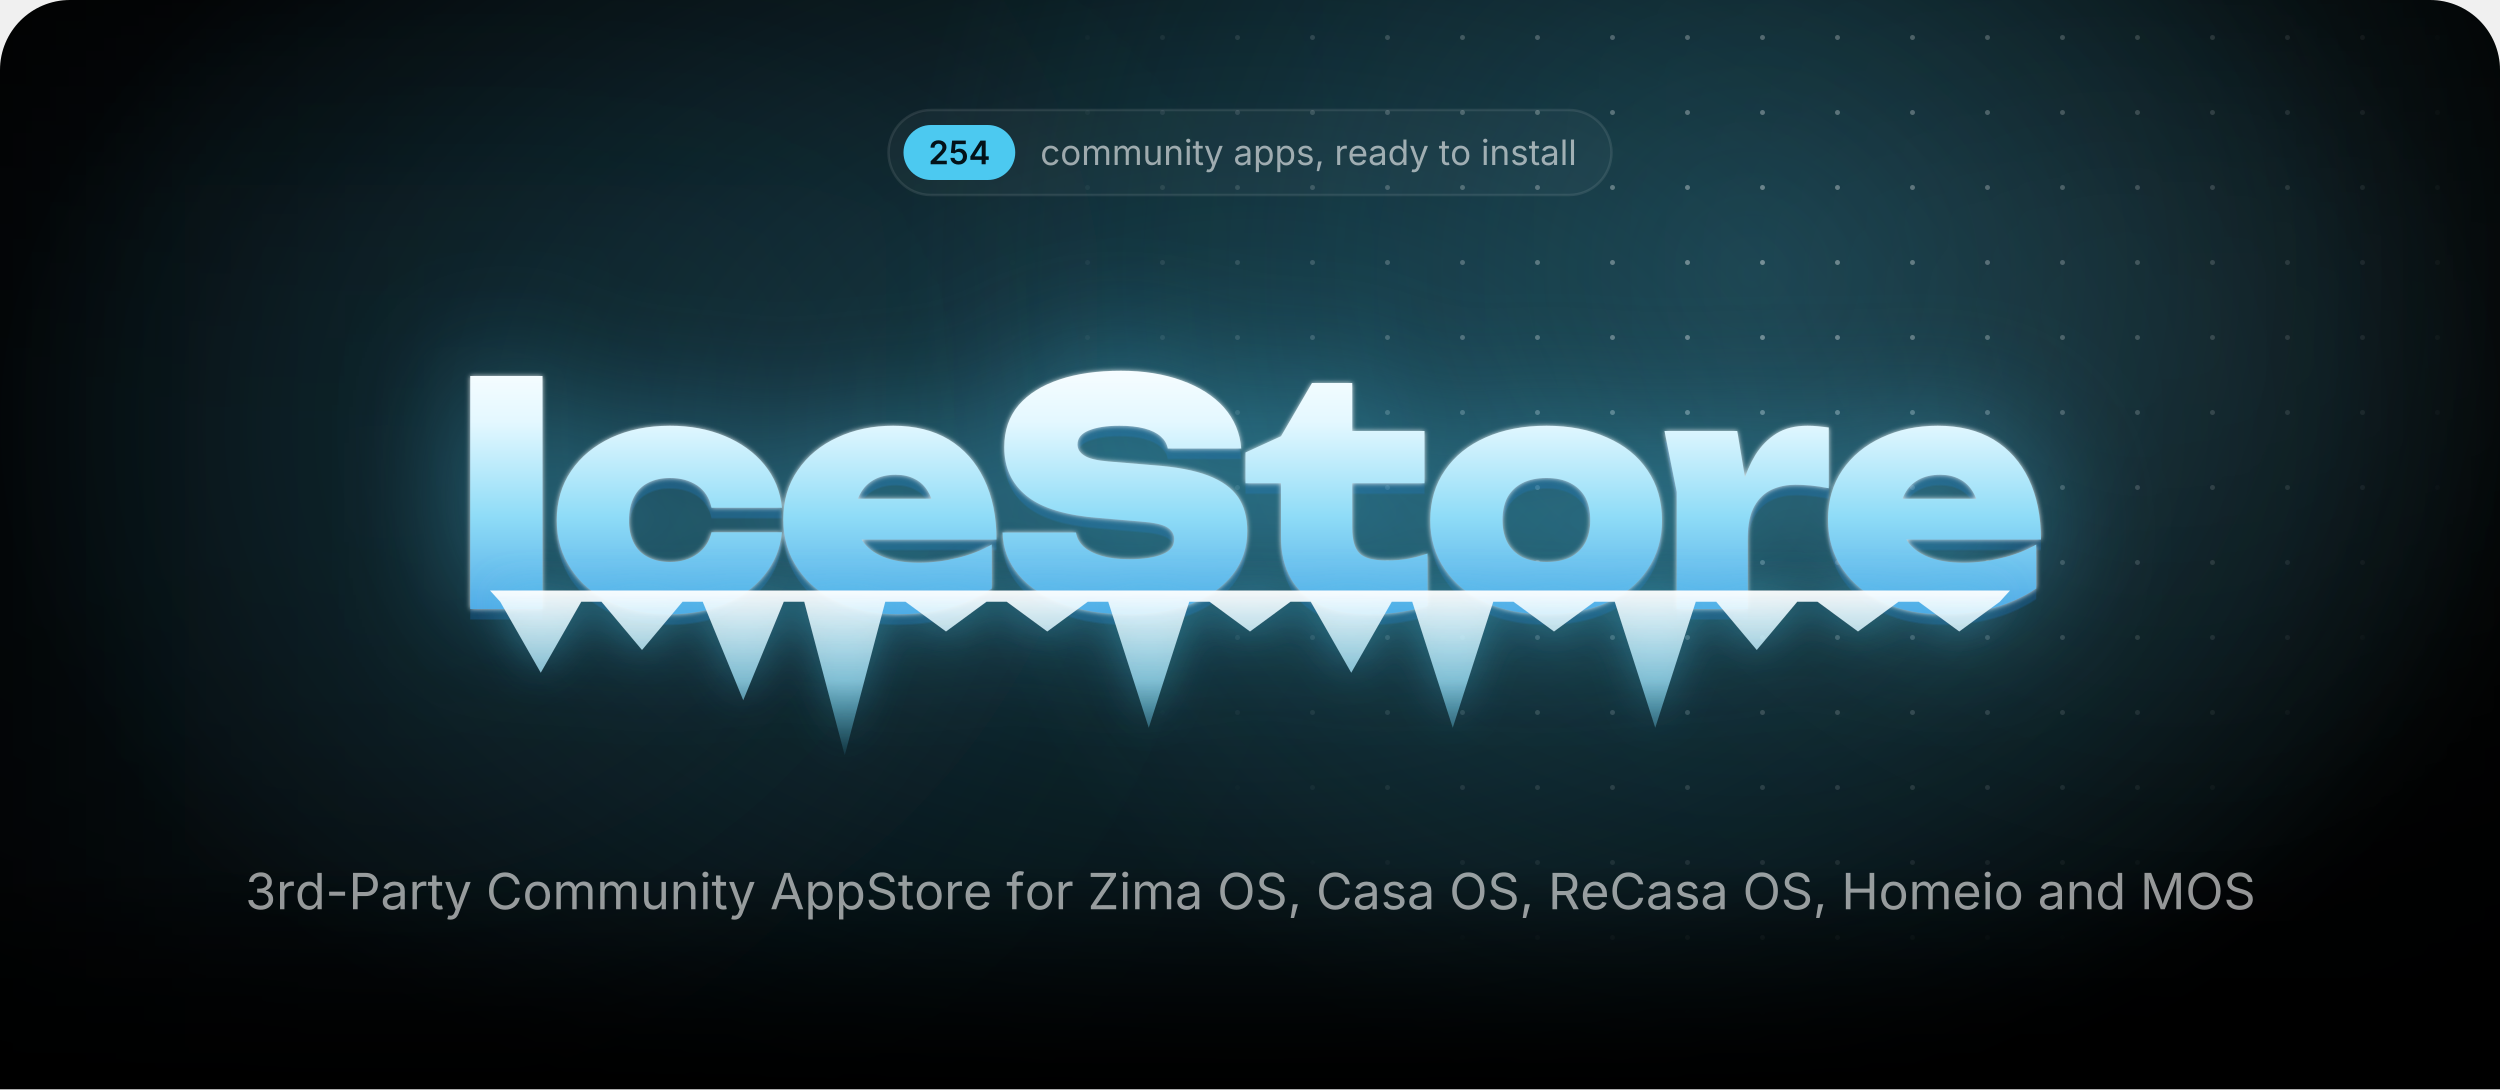
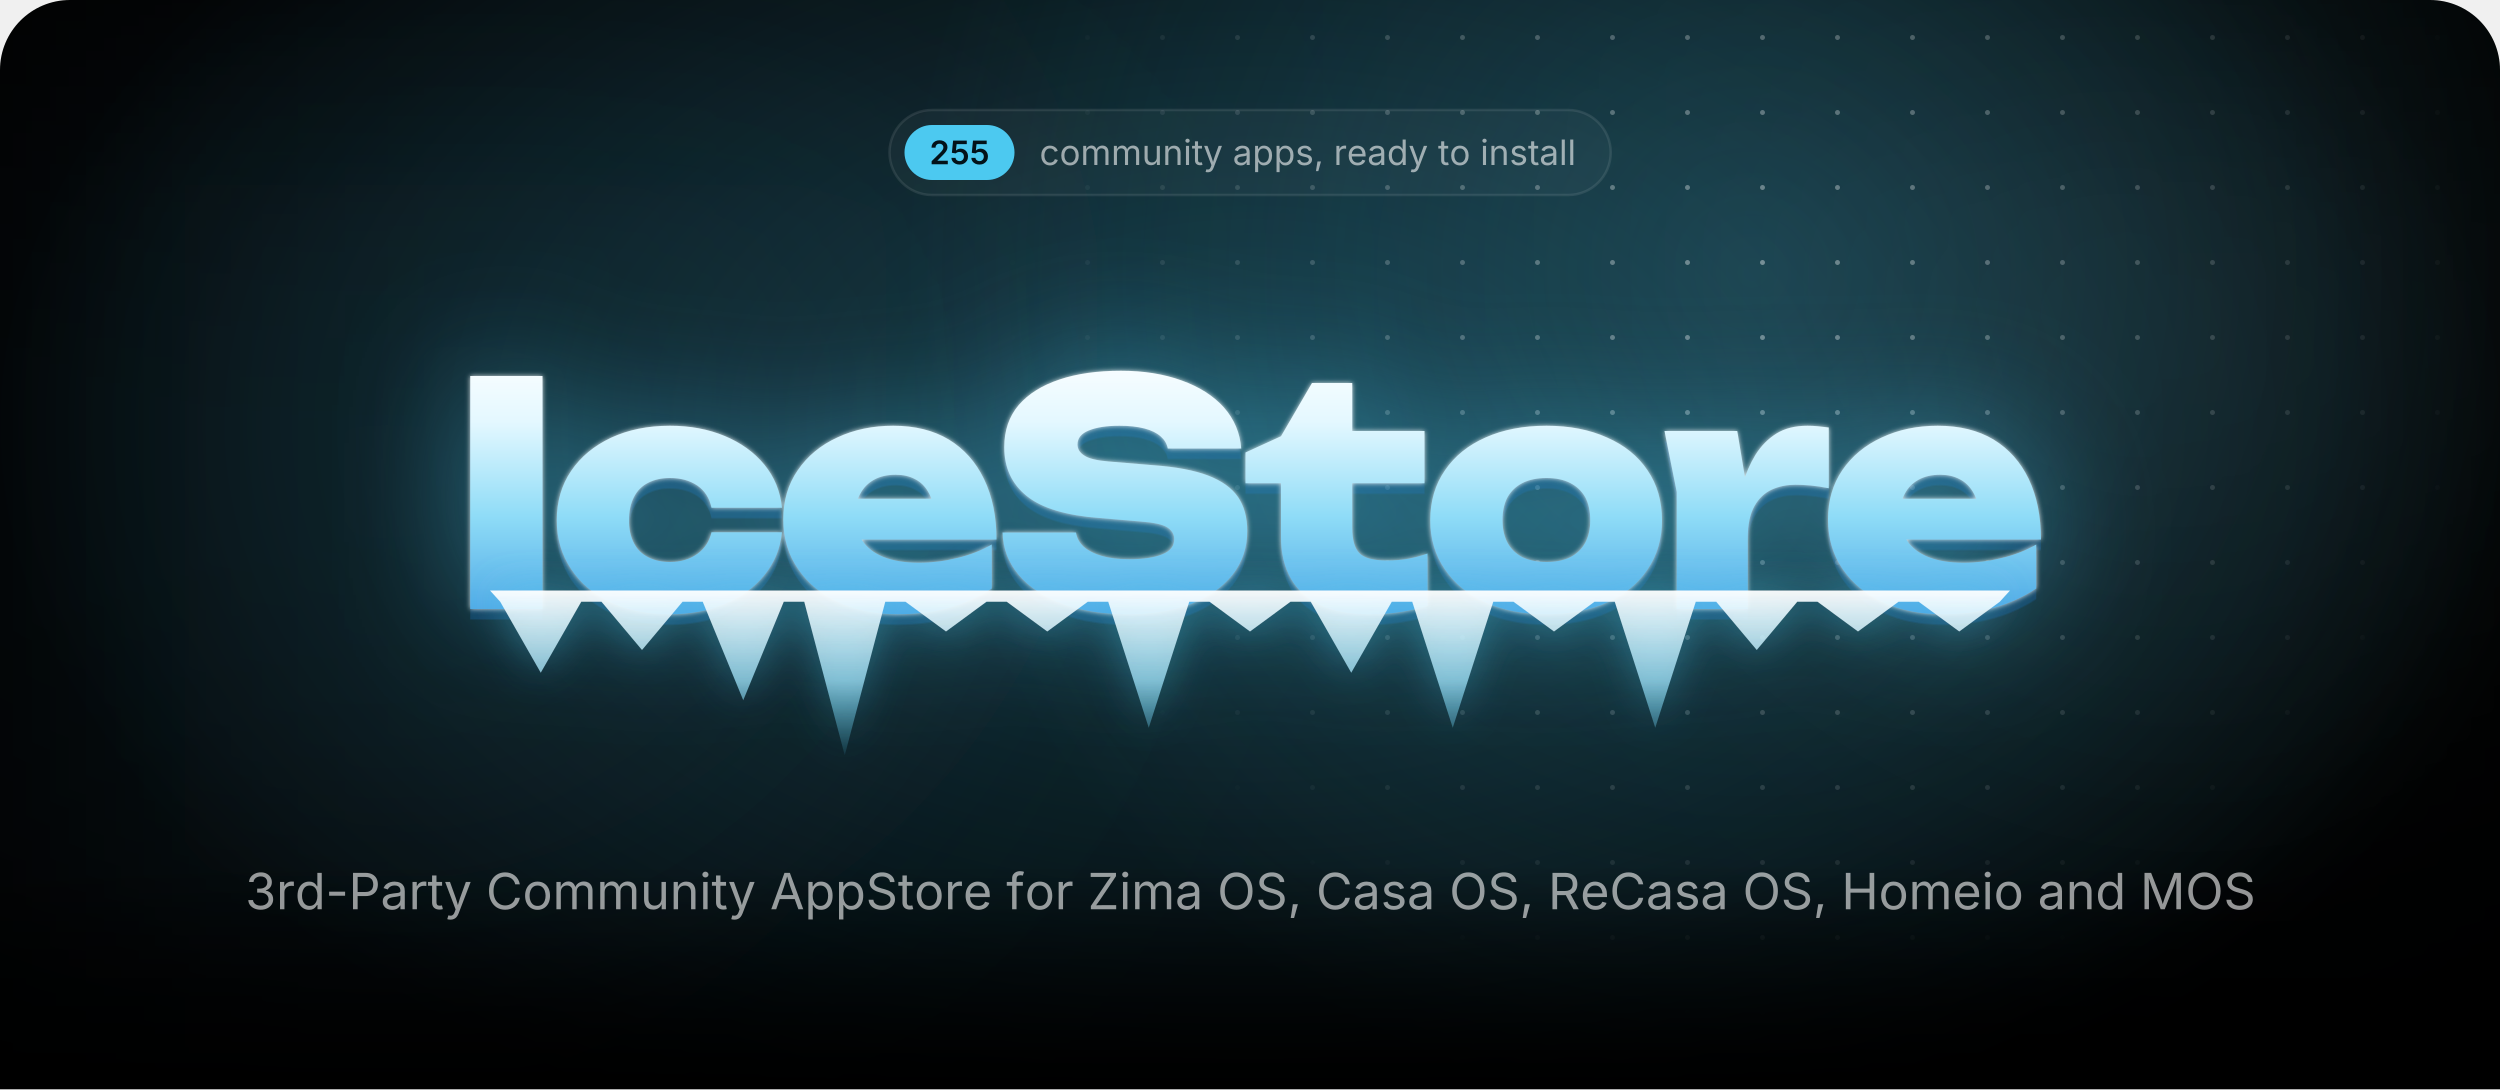
<svg xmlns="http://www.w3.org/2000/svg" width="1000" height="435.7" viewBox="0 0 1000 435.7">
  <style>.blob{transform-box:fill-box;transform-origin:center;animation:drift 22s ease-in-out infinite alternate}.blob+.blob{animation-duration:28s;animation-direction:alternate-reverse}@keyframes drift{to{transform:translate(180px,60px) scale(1.2)}}.spot{animation:spot 18s ease-in-out infinite alternate}@keyframes spot{to{transform:translate(-420px,40px)}}.gl{animation:gl 6s ease-in-out infinite}@keyframes gl{0%,35%{transform:translateX(0)}70%,100%{transform:translateX(1741px)}}.sp{transform-box:fill-box;transform-origin:center;opacity:0;animation:tw 3.2s ease-in-out infinite}@keyframes tw{0%,100%{opacity:0;transform:scale(.3) rotate(0)}50%{opacity:1;transform:scale(1) rotate(45deg)}}@media(prefers-reduced-motion:reduce){*{animation:none!important}}</style>
  <defs>
    <path id="semi.1343" d="M134 0V192L651 701Q724 776 774 834Q823 892 848 946Q874 1001 874 1065Q874 1135 842 1186Q809 1237 754 1264Q698 1292 627 1292Q552 1292 496 1262Q441 1232 411 1176Q381 1121 381 1044H126Q126 1185 190 1290Q255 1395 368 1452Q482 1510 630 1510Q779 1510 892 1454Q1005 1398 1068 1300Q1131 1203 1131 1078Q1131 995 1100 916Q1069 837 989 738Q909 638 763 498L504 234V223H1153V0Z" />
    <path id="semi.1347" d="M618 -20Q472 -20 358 34Q243 89 176 185Q109 281 105 404H365Q368 343 403 296Q438 250 494 224Q550 197 618 197Q698 197 760 234Q821 270 856 334Q892 399 892 483Q892 568 856 634Q819 700 756 738Q692 775 610 775Q542 775 478 750Q413 724 375 683L133 722L211 1490H1073V1266H432L390 870H398Q440 919 516 950Q591 982 681 982Q782 982 868 946Q954 909 1018 842Q1081 776 1116 686Q1151 596 1151 489Q1151 341 1083 226Q1015 112 895 46Q775 -20 618 -20Z" />
-     <path id="semi.1346" d="M107 277V490L740 1490H916V1186H809L380 509V497H1264V277ZM816 0V341L821 438V1490H1072V0Z" />
    <path id="regular.586" d="M613 -24Q461 -24 346 48Q232 120 168 250Q104 380 104 552Q104 727 168 858Q232 988 346 1060Q461 1132 613 1132Q694 1132 766 1111Q838 1090 898 1050Q957 1011 1000 954Q1043 896 1066 823L893 774Q881 817 856 853Q831 889 796 916Q760 942 714 956Q668 971 613 971Q501 971 429 912Q357 854 322 759Q287 664 287 552Q287 442 322 348Q357 253 429 195Q501 137 613 137Q669 137 716 152Q763 167 800 194Q836 222 861 260Q886 298 898 343L1070 294Q1048 219 1004 160Q961 102 901 60Q841 19 768 -2Q695 -24 613 -24Z" />
    <path id="regular.790" d="M613 -24Q461 -24 346 48Q232 120 168 250Q104 380 104 552Q104 727 168 858Q232 988 346 1060Q461 1132 613 1132Q766 1132 881 1060Q996 988 1060 858Q1124 727 1124 552Q1124 380 1060 250Q996 120 881 48Q766 -24 613 -24ZM613 137Q726 137 799 195Q872 253 907 348Q942 442 942 552Q942 663 907 758Q872 854 799 912Q726 971 613 971Q501 971 429 912Q357 854 322 759Q287 664 287 552Q287 442 322 348Q357 253 429 195Q501 137 613 137Z" />
    <path id="regular.766" d="M158 0V1118H333L334 868H320Q343 959 392 1018Q442 1078 508 1108Q575 1138 647 1138Q769 1138 844 1063Q920 988 942 866H918Q938 950 991 1011Q1044 1072 1120 1105Q1195 1138 1284 1138Q1381 1138 1461 1096Q1541 1054 1588 969Q1636 884 1636 754V0H1456V749Q1456 870 1388 922Q1320 974 1230 974Q1155 974 1100 942Q1046 911 1016 856Q987 801 987 730V0H807V767Q807 860 745 917Q683 974 588 974Q523 974 466 944Q408 913 373 853Q338 793 338 704V0Z" />
    <path id="regular.915" d="M537 -14Q424 -14 338 32Q253 79 206 173Q158 267 158 408V1118H338V423Q338 294 406 221Q474 148 591 148Q671 148 734 183Q798 218 835 286Q872 353 872 448V1118H1053V0H879V271H903Q851 114 756 50Q660 -14 537 -14Z" />
    <path id="regular.773" d="M338 670V0H158V1118H331L332 847H307Q358 1002 452 1067Q547 1132 674 1132Q787 1132 872 1086Q957 1039 1004 946Q1052 852 1052 710V0H872V695Q872 824 804 897Q737 970 620 970Q540 970 476 935Q412 900 375 833Q338 766 338 670Z" />
    <path id="regular.689" d="M158 0V1118H338V0ZM249 1301Q198 1301 161 1336Q124 1371 124 1420Q124 1470 161 1504Q198 1539 249 1539Q301 1539 338 1504Q375 1470 375 1420Q375 1371 338 1336Q301 1301 249 1301Z" />
    <path id="regular.889" d="M598 1118V964H20V1118ZM188 1384H368V290Q368 215 398 180Q429 146 500 146Q517 146 544 150Q570 154 592 158L629 6Q601 -4 566 -9Q530 -14 495 -14Q350 -14 269 62Q188 139 188 276Z" />
    <path id="regular.998" d="M140 -405 186 -249 205 -254Q260 -268 305 -262Q350 -255 386 -217Q422 -179 449 -99L481 -6L54 1118H251L489 455Q527 351 553 249Q579 147 608 51H542Q571 147 598 250Q624 352 661 455L901 1118H1097L606 -167Q572 -256 524 -314Q477 -371 414 -398Q351 -426 272 -426Q224 -426 189 -419Q154 -412 140 -405Z" />
    <path id="regular.507" d="M471 -26Q365 -26 278 14Q192 54 141 131Q90 208 90 318Q90 414 128 474Q166 534 230 568Q293 603 370 620Q447 637 525 647Q625 660 688 667Q751 674 782 691Q812 708 812 749V755Q812 825 786 874Q760 922 708 948Q656 974 578 974Q498 974 441 949Q384 924 348 886Q313 849 295 810L122 867Q165 969 238 1026Q311 1084 399 1108Q487 1132 573 1132Q629 1132 700 1118Q772 1105 838 1065Q905 1025 948 946Q992 868 992 737V0H815V152H803Q784 113 742 72Q700 30 633 2Q566 -26 471 -26ZM502 133Q602 133 671 172Q740 211 776 274Q812 336 812 404V559Q801 546 764 536Q727 525 680 517Q632 509 588 504Q543 498 517 495Q452 487 396 468Q339 448 305 410Q271 373 271 309Q271 251 301 212Q331 173 383 153Q435 133 502 133Z" />
    <path id="regular.843" d="M158 -418V1118H332V939H352Q371 969 405 1014Q439 1060 503 1096Q567 1132 676 1132Q816 1132 922 1062Q1029 992 1090 862Q1150 733 1150 556Q1150 378 1090 248Q1030 118 924 47Q817 -24 677 -24Q571 -24 506 12Q441 49 406 96Q371 142 352 173H338V-418ZM650 137Q755 137 826 194Q896 250 932 346Q967 441 967 558Q967 674 932 768Q897 861 826 916Q756 971 650 971Q547 971 477 919Q407 867 372 774Q336 682 336 558Q336 434 372 339Q408 244 478 190Q549 137 650 137Z" />
    <path id="regular.871" d="M538 -24Q423 -24 334 10Q244 43 186 109Q128 175 108 271L279 312Q303 220 370 177Q436 134 536 134Q653 134 722 184Q792 234 792 303Q792 361 752 400Q711 438 628 457L442 501Q290 537 216 612Q142 688 142 806Q142 902 196 976Q250 1049 344 1090Q437 1132 556 1132Q671 1132 752 1098Q832 1063 882 1002Q933 942 958 863L795 821Q772 881 718 930Q665 979 557 979Q457 979 390 933Q324 887 324 817Q324 755 369 718Q414 680 512 657L681 617Q833 581 906 506Q979 430 979 315Q979 217 924 140Q868 64 768 20Q669 -24 538 -24Z" />
    <path id="regular.1501" d="M128 -359 216 208H422L266 -359Z" />
    <path id="regular.852" d="M158 0V1118H332V946H344Q375 1031 454 1082Q534 1134 634 1134Q654 1134 682 1133Q709 1132 725 1131V950Q717 952 685 956Q653 960 617 960Q537 960 474 926Q410 893 374 834Q338 776 338 700V0Z" />
    <path id="regular.614" d="M628 -24Q466 -24 348 48Q231 120 168 249Q104 378 104 550Q104 722 166 853Q228 984 342 1058Q455 1132 607 1132Q696 1132 782 1102Q869 1073 940 1008Q1010 942 1052 835Q1094 728 1094 573V498H226V650H997L913 594Q913 704 878 790Q844 875 776 924Q708 972 607 972Q506 972 434 922Q362 873 324 794Q286 714 286 623V522Q286 398 329 312Q372 225 450 180Q527 136 629 136Q695 136 749 155Q803 174 842 212Q881 251 902 308L1076 260Q1050 176 988 112Q926 48 834 12Q743 -24 628 -24Z" />
    <path id="regular.597" d="M577 -24Q438 -24 331 47Q224 118 164 248Q104 378 104 556Q104 733 164 862Q225 992 332 1062Q439 1132 578 1132Q687 1132 751 1096Q815 1060 850 1014Q884 969 902 939H916V1490H1096V0H922V173H902Q884 142 848 96Q813 49 748 12Q684 -24 577 -24ZM604 137Q706 137 776 190Q846 244 882 339Q918 434 918 558Q918 682 882 774Q847 867 777 919Q707 971 604 971Q498 971 428 916Q357 861 322 768Q287 674 287 558Q287 441 322 346Q358 250 429 194Q500 137 604 137Z" />
    <path id="regular.736" d="M338 1490V0H158V1490Z" />
    <path id="regular.1345" d="M635 -20Q489 -20 376 30Q263 80 196 169Q130 258 125 376H317Q323 305 366 254Q408 202 478 174Q547 147 632 147Q726 147 798 180Q871 212 913 271Q955 330 955 407Q955 488 914 550Q874 611 797 646Q720 681 609 681H488V846H609Q696 846 762 878Q829 909 866 966Q903 1023 903 1100Q903 1174 870 1229Q838 1284 778 1314Q718 1345 637 1345Q561 1345 494 1318Q428 1290 386 1239Q343 1188 340 1115H157Q161 1232 227 1321Q293 1410 402 1460Q510 1510 641 1510Q780 1510 880 1454Q981 1398 1035 1307Q1089 1216 1089 1110Q1089 984 1022 896Q956 808 842 774V762Q937 747 1004 698Q1072 649 1108 574Q1143 499 1143 405Q1143 283 1077 187Q1011 91 896 36Q781 -20 635 -20Z" />
    <path id="regular.1459" d="M798 719V553H144V719Z" />
    <path id="regular.375" d="M180 0V1490H690Q864 1490 976 1426Q1089 1363 1144 1256Q1198 1149 1198 1016Q1198 883 1144 775Q1089 667 977 603Q865 539 691 539H330V706H682Q800 706 872 746Q944 787 976 858Q1009 928 1009 1016Q1009 1104 976 1174Q944 1243 872 1283Q799 1323 680 1323H370V0Z" />
    <path id="regular.73" d="M783 -20Q592 -20 442 72Q293 165 208 336Q122 508 122 744Q122 981 208 1152Q293 1324 442 1417Q592 1510 783 1510Q896 1510 996 1477Q1097 1444 1177 1380Q1257 1317 1310 1226Q1364 1136 1384 1021H1194Q1178 1098 1140 1156Q1101 1214 1046 1254Q990 1294 923 1314Q856 1334 783 1334Q649 1334 541 1266Q433 1198 370 1066Q307 935 307 744Q307 554 370 422Q434 291 542 224Q650 156 783 156Q856 156 923 176Q990 197 1046 236Q1101 276 1140 334Q1178 393 1194 469H1384Q1365 355 1312 265Q1258 175 1178 111Q1098 47 998 14Q897 -20 783 -20Z" />
    <path id="regular.2" d="M52 0 593 1490H813L1361 0H1161L845 884Q816 966 778 1088Q739 1211 684 1401H720Q666 1209 626 1084Q587 960 561 884L254 0ZM324 416V582H1089V416Z" />
    <path id="regular.397" d="M657 -26Q496 -26 378 26Q259 78 192 172Q125 265 116 390H311Q319 306 368 252Q417 197 494 170Q570 144 657 144Q758 144 838 177Q919 210 966 270Q1013 330 1013 409Q1013 481 972 526Q932 571 865 600Q798 629 718 651L538 702Q358 753 258 848Q158 943 158 1091Q158 1217 226 1312Q294 1406 410 1458Q526 1510 670 1510Q817 1510 930 1458Q1043 1406 1108 1316Q1174 1227 1178 1114H992Q979 1223 888 1282Q797 1342 664 1342Q568 1342 496 1310Q423 1279 383 1224Q343 1170 343 1100Q343 1022 392 974Q440 927 506 900Q573 874 627 859L776 818Q836 802 908 774Q981 746 1047 700Q1113 653 1156 582Q1198 510 1198 406Q1198 284 1134 186Q1071 88 950 31Q829 -26 657 -26Z" />
    <path id="regular.647" d="M678 1118V964H20V1118ZM240 0V1267Q240 1364 286 1429Q331 1494 404 1527Q477 1560 558 1560Q622 1560 664 1550Q706 1539 726 1530L676 1376Q662 1381 640 1387Q617 1393 579 1393Q496 1393 458 1350Q420 1308 420 1227V0Z" />
    <path id="regular.496" d="M130 0V134L796 1125Q841 1192 892 1260Q943 1327 994 1393L1015 1331Q923 1325 830 1324Q737 1322 645 1322H122V1490H1158V1354L502 379Q454 308 400 237Q347 166 294 97L273 159Q365 165 456 166Q548 168 640 168H1166V0Z" />
    <path id="regular.321" d="M784 -20Q593 -20 444 72Q294 165 208 336Q122 508 122 744Q122 981 208 1152Q294 1324 444 1417Q593 1510 784 1510Q975 1510 1124 1417Q1273 1324 1358 1152Q1444 981 1444 744Q1444 508 1358 336Q1273 165 1124 72Q975 -20 784 -20ZM784 156Q917 156 1024 224Q1132 291 1196 422Q1259 554 1259 744Q1259 936 1196 1068Q1132 1199 1024 1266Q917 1334 784 1334Q650 1334 542 1266Q434 1198 370 1066Q307 935 307 744Q307 554 370 423Q434 292 542 224Q650 156 784 156Z" />
    <path id="regular.384" d="M180 0V1490H690Q864 1490 976 1430Q1089 1371 1144 1267Q1198 1163 1198 1030Q1198 897 1144 795Q1089 693 977 636Q865 578 691 578H286V747H682Q800 747 872 782Q943 816 976 880Q1009 943 1009 1030Q1009 1119 976 1184Q943 1250 871 1286Q799 1323 680 1323H370V0ZM1036 0 676 671H890L1256 0Z" />
    <path id="regular.161" d="M180 0V1490H370V846H1152V1490H1342V0H1152V678H370V0Z" />
    <path id="regular.292" d="M180 0V1490H450L817 550Q830 517 846 468Q863 418 882 360Q900 302 917 244Q934 187 947 138H905Q919 184 936 240Q953 297 972 356Q990 414 1007 465Q1024 516 1037 550L1399 1490H1670V0H1483V851Q1483 897 1484 956Q1484 1015 1486 1080Q1487 1145 1488 1212Q1490 1279 1491 1342H1507Q1486 1273 1462 1202Q1439 1130 1416 1064Q1394 997 1374 942Q1354 887 1340 851L1007 0H842L504 851Q490 886 471 940Q452 993 430 1058Q407 1124 383 1196Q359 1269 334 1342H352Q354 1286 356 1221Q357 1156 358 1090Q359 1023 360 962Q361 900 361 851V0Z" />
    <radialGradient id="glow">
      <stop stop-color="#4cc9f0" stop-opacity=".28" />
      <stop offset="1" stop-color="#4cc9f0" stop-opacity="0" />
    </radialGradient>
    <radialGradient id="cur">
      <stop stop-color="#4cc9f0" stop-opacity=".2" />
      <stop offset=".65" stop-color="#4cc9f0" stop-opacity="0" />
    </radialGradient>
    <radialGradient id="spot">
      <stop stop-color="#fff" />
      <stop offset="1" stop-color="#000" />
    </radialGradient>
    <pattern id="dots" width="30" height="30" patternUnits="userSpaceOnUse">
      <circle cx="15" cy="15" r="1" fill="#fff" fill-opacity=".4" />
    </pattern>
    <mask id="dm">
      <circle class="spot" cx="700" cy="110" r="300" fill="url(#spot)" />
    </mask>
    <linearGradient id="fade" x2="0" y2="1">
      <stop offset="0.793" stop-color="#fff" />
      <stop offset="1" stop-color="#000" />
    </linearGradient>
    <mask id="bf">
      <rect width="1000" height="435.7" fill="url(#fade)" />
    </mask>
    <filter id="blur" filterUnits="userSpaceOnUse" x="-500" y="-500" width="2000" height="1500">
      <feGaussianBlur stdDeviation="90" />
    </filter>
    <linearGradient id="ice" gradientUnits="userSpaceOnUse" x1="0" y1="138" x2="0" y2="256">
      <stop stop-color="#fff" />
      <stop offset=".26" stop-color="#e4f8ff" />
      <stop offset=".58" stop-color="#8fdcf7" />
      <stop offset="1" stop-color="#3d9be0" />
    </linearGradient>
    <linearGradient id="ig" x2="0" y2="1">
      <stop stop-color="#fff" stop-opacity=".95" />
      <stop offset=".55" stop-color="#9fe3fa" stop-opacity=".75" />
      <stop offset="1" stop-color="#4cc9f0" stop-opacity=".1" />
    </linearGradient>
    <linearGradient id="gl">
      <stop stop-color="#fff" stop-opacity="0" />
      <stop offset=".5" stop-color="#fff" stop-opacity=".95" />
      <stop offset="1" stop-color="#fff" stop-opacity="0" />
    </linearGradient>
    <clipPath id="wc">
      <path d="M188.1 150.4H217V243.6H188.1ZM312.8 212.9Q311.8 222.7 305.7 230.1Q299.7 237.5 289.9 241.6Q280.1 245.7 268 245.7Q254.7 245.7 244.4 241Q234.2 236.3 228.5 227.7Q222.7 219.1 222.7 208.1Q222.7 196.8 228.5 188.3Q234.2 179.9 244.4 175.1Q254.7 170.3 268 170.3Q280.1 170.3 289.9 174.4Q299.7 178.5 305.7 185.8Q311.8 193.2 312.8 203.1H284.6Q283.4 197.3 278.9 194.2Q274.4 191.2 268 191.2Q263 191.2 259.3 193.1Q255.5 195 253.6 198.8Q251.6 202.6 251.6 208.1Q251.6 213.5 253.6 217.3Q255.5 221 259.3 222.9Q263 224.8 268 224.8Q274.4 224.8 278.9 221.6Q283.4 218.3 284.6 212.9ZM359 245.7Q345.9 245.7 335.6 241Q325.2 236.3 319.3 227.7Q313.3 219.1 313.3 207.7Q313.3 196.5 319.1 188.1Q324.9 179.6 334.9 175Q344.9 170.3 357.3 170.3Q370.3 170.3 379.5 175.8Q388.7 181.4 393.6 191.6Q398.6 201.9 398.6 215.8H336.6V199.5H382.2L373.8 205.1Q373.3 200.2 371.3 196.8Q369.4 193.4 366.1 191.7Q362.8 189.9 358.3 189.9Q353.2 189.9 349.6 191.9Q346 193.9 344.1 197.5Q342.1 201 342.1 205.5Q342.1 211.8 344.9 216.2Q347.7 220.5 353.4 222.8Q359.2 225.1 367.6 225.1Q375.3 225.1 382.9 223.2Q390.5 221.4 396.7 217.8V235.4Q389.1 240.4 379.7 243.1Q370.3 245.7 359 245.7ZM401 213H430.4Q430.9 216.3 433.5 218.7Q436.2 221.1 440.8 222.4Q445.4 223.7 451.6 223.7Q460.2 223.7 465 221.7Q469.7 219.8 469.7 215.7Q469.7 212.8 467 211Q464.3 209.2 456.2 208.6L439.8 207.2Q419.7 205.7 410.7 198.4Q401.7 191.2 401.7 178.9Q401.7 168.8 407.5 162Q413.3 155.3 423.8 151.8Q434.2 148.3 448.4 148.3Q462 148.3 472.7 152.2Q483.3 156 489.6 163Q495.8 170.1 496.5 179.4H467.1Q466.6 176.6 464.3 174.6Q462 172.5 457.8 171.4Q453.6 170.3 447.8 170.3Q440.1 170.3 435.5 172.2Q431 174 431 177.8Q431 180.5 433.7 182.2Q436.3 184 443.5 184.6L461.5 186.1Q475 187.1 483.2 190.2Q491.5 193.4 495.2 198.8Q498.9 204.2 498.9 212.4Q498.9 222.4 493 229.9Q487 237.4 476.3 241.6Q465.5 245.7 451.1 245.7Q436.3 245.7 425.1 241.6Q414 237.5 407.6 230.1Q401.3 222.7 401 213ZM498.2 193.3V181L512.4 174.5L524.8 153.2H540.9V172.4H569.8V193.3H540.9V211.1Q540.9 218.3 543.7 221.2Q546.5 224.2 554.7 224.2Q559.8 224.2 563.8 223.4Q567.8 222.6 571 221.4V242.4Q567 243.6 560.9 244.7Q554.9 245.7 548.1 245.7Q536 245.7 528.1 242Q520.2 238.3 516.3 231.3Q512.4 224.4 512.4 214.9V193.3ZM618.5 245.7Q604.7 245.7 594.2 241Q583.8 236.3 578 227.8Q572.1 219.3 572.1 208.1Q572.1 196.6 578 188.1Q583.8 179.6 594.2 175Q604.7 170.3 618.6 170.3Q632.4 170.3 642.8 175Q653.3 179.6 659 188.1Q664.8 196.6 664.8 208.1Q664.8 219.3 659 227.8Q653.3 236.3 642.8 241Q632.4 245.7 618.5 245.7ZM618.6 224.8Q624.2 224.8 628.1 222.9Q632 220.9 634.1 217.1Q636.1 213.3 636.1 208.1Q636.1 202.7 634.1 198.9Q632 195.2 628.1 193.2Q624.2 191.2 618.6 191.2Q613 191.2 609 193.2Q605.1 195.2 603 198.9Q601 202.7 601 208Q601 213.3 603 217.1Q605.1 220.9 609 222.9Q613 224.8 618.6 224.8ZM665.8 172.4H694.9L699.1 197.6V243.6H670.7V196.8ZM731.5 171V195.3Q727.6 194.5 724.3 194.2Q721 193.9 718.2 193.9Q713.1 193.9 708.8 195.8Q704.4 197.8 701.8 202.4Q699.1 207.1 699.1 215.3L693.9 208.8Q695 201.1 696.9 194.2Q698.9 187.3 702.2 181.9Q705.6 176.5 710.6 173.4Q715.6 170.3 723 170.3Q725 170.3 727.1 170.5Q729.2 170.7 731.5 171ZM776.9 245.7Q763.7 245.7 753.4 241Q743.1 236.3 737.1 227.7Q731.2 219.1 731.2 207.7Q731.2 196.5 736.9 188.1Q742.7 179.6 752.7 175Q762.7 170.3 775.1 170.3Q788.2 170.3 797.4 175.8Q806.6 181.4 811.5 191.6Q816.4 201.9 816.4 215.8H754.4V199.5H800L791.7 205.1Q791.2 200.2 789.2 196.8Q787.2 193.4 783.9 191.7Q780.6 189.9 776.1 189.9Q771 189.9 767.4 191.9Q763.8 193.9 761.9 197.5Q760 201 760 205.5Q760 211.8 762.8 216.2Q765.6 220.5 771.3 222.8Q777 225.1 785.5 225.1Q793.2 225.1 800.7 223.2Q808.3 221.4 814.5 217.8V235.4Q807 240.4 797.6 243.1Q788.2 245.7 776.9 245.7Z" />
    </clipPath>
    <filter id="frost" x="-20%" y="-60%" width="140%" height="220%" color-interpolation-filters="sRGB">
      <feGaussianBlur in="SourceAlpha" stdDeviation="1" result="a" />
      <feFlood flood-color="#fff" flood-opacity=".85" />
      <feComposite in2="a" operator="in" result="s1" />
      <feGaussianBlur in="SourceAlpha" stdDeviation="25.2" result="b" />
      <feFlood flood-color="#4cc9f0" flood-opacity=".5" />
      <feComposite in2="b" operator="in" result="s2" />
      <feOffset in="SourceAlpha" dy="4.2" result="c" />
      <feFlood flood-color="#125696" flood-opacity=".4" />
      <feComposite in2="c" operator="in" result="s3" />
      <feMerge>
        <feMergeNode in="s3" />
        <feMergeNode in="s2" />
        <feMergeNode in="s1" />
        <feMergeNode in="SourceGraphic" />
      </feMerge>
    </filter>
    <filter id="drip" x="-10%" y="-60%" width="120%" height="220%">
      <feGaussianBlur in="SourceAlpha" stdDeviation="8.4" result="b" />
      <feFlood flood-color="#4cc9f0" flood-opacity=".45" />
      <feComposite in2="b" operator="in" />
      <feMerge>
        <feMergeNode />
        <feMergeNode in="SourceGraphic" />
      </feMerge>
    </filter>
    <clipPath id="pg">
      <path d="M0,28 A28,28 0 0 1 28,0 H972 A28,28 0 0 1 1000,28 V435.7 A0,0 0 0 1 1000,435.7 H0 A0,0 0 0 1 0,435.7 Z" />
    </clipPath>
  </defs>
  <g clip-path="url(#pg)">
    <rect x="0" y="0" width="1000" height="435.7" rx="0" fill="#000" />
    <g mask="url(#bf)">
      <ellipse cx="500" cy="170" rx="500" ry="310" fill="url(#glow)" />
      <circle class="blob" cx="140" cy="140" r="260" fill="#4cc9f0" fill-opacity=".1" filter="url(#blur)" />
      <circle class="blob" cx="900" cy="40" r="220" fill="#a5e8ff" fill-opacity=".08" filter="url(#blur)" />
      <circle class="spot" cx="700" cy="110" r="520" fill="url(#cur)" />
      <rect width="1000" height="435.7" fill="url(#dots)" mask="url(#dm)" />
    </g>
-     <rect x="355.4" y="44" width="289.2" height="34" rx="17" fill="rgba(255,255,255,.035)" stroke="rgba(255,255,255,.09)" />
-     <rect x="361.4" y="50" width="44.7" height="22" rx="11" fill="#4cc9f0" />
-     <g fill="#031219" transform="translate(371.4,65.7) scale(0.00635,-0.00635)">
+     <rect x="355.8" y="44" width="288.5" height="34" rx="17" fill="rgba(255,255,255,.035)" stroke="rgba(255,255,255,.09)" />
+     <rect x="361.8" y="50" width="44" height="22" rx="11" fill="#4cc9f0" />
+     <g fill="#031219" transform="translate(371.8,65.7) scale(0.00635,-0.00635)">
      <use href="#semi.1343" x="0" />
      <use href="#semi.1347" x="1276" />
-       <use href="#semi.1346" x="2530" />
-     </g>
-     <g fill="rgba(255,255,255,.58)" transform="translate(416.1,66) scale(0.00684,-0.00684)">
+       <use href="#semi.1347" x="2530" />
+     </g>
+     <g fill="rgba(255,255,255,.58)" transform="translate(415.8,66) scale(0.00684,-0.00684)">
      <use href="#regular.586" x="0" />
      <use href="#regular.790" x="1170" />
      <use href="#regular.766" x="2398" />
      <use href="#regular.766" x="4192" />
      <use href="#regular.915" x="5986" />
      <use href="#regular.773" x="7197" />
      <use href="#regular.689" x="8407" />
      <use href="#regular.889" x="8903" />
      <use href="#regular.998" x="9573" />
      <use href="#regular.507" x="11300" />
      <use href="#regular.843" x="12450" />
      <use href="#regular.843" x="13704" />
      <use href="#regular.871" x="14958" />
      <use href="#regular.1501" x="16039" />
      <use href="#regular.852" x="17205" />
      <use href="#regular.614" x="17976" />
      <use href="#regular.507" x="19170" />
      <use href="#regular.597" x="20320" />
      <use href="#regular.998" x="21574" />
      <use href="#regular.889" x="23301" />
      <use href="#regular.790" x="23971" />
      <use href="#regular.689" x="25775" />
      <use href="#regular.773" x="26271" />
      <use href="#regular.871" x="27481" />
      <use href="#regular.889" x="28562" />
      <use href="#regular.507" x="29232" />
      <use href="#regular.736" x="30382" />
      <use href="#regular.736" x="30878" />
    </g>
    <g filter="url(#frost)">
      <path fill="url(#ice)" d="M188.1 150.4H217V243.6H188.1ZM312.8 212.9Q311.8 222.7 305.7 230.1Q299.7 237.5 289.9 241.6Q280.1 245.7 268 245.7Q254.7 245.7 244.4 241Q234.2 236.3 228.5 227.7Q222.7 219.1 222.7 208.1Q222.7 196.8 228.5 188.3Q234.2 179.9 244.4 175.1Q254.7 170.3 268 170.3Q280.1 170.3 289.9 174.4Q299.7 178.5 305.7 185.8Q311.8 193.2 312.8 203.1H284.6Q283.4 197.3 278.9 194.2Q274.4 191.2 268 191.2Q263 191.2 259.3 193.1Q255.5 195 253.6 198.8Q251.6 202.6 251.6 208.1Q251.6 213.5 253.6 217.3Q255.5 221 259.3 222.9Q263 224.8 268 224.8Q274.4 224.8 278.9 221.6Q283.4 218.3 284.6 212.9ZM359 245.7Q345.9 245.7 335.6 241Q325.2 236.3 319.3 227.7Q313.3 219.1 313.3 207.7Q313.3 196.5 319.1 188.1Q324.9 179.6 334.9 175Q344.9 170.3 357.3 170.3Q370.3 170.3 379.5 175.8Q388.7 181.4 393.6 191.6Q398.6 201.9 398.6 215.8H336.6V199.5H382.2L373.8 205.1Q373.3 200.2 371.3 196.8Q369.4 193.4 366.1 191.7Q362.8 189.9 358.3 189.9Q353.2 189.9 349.6 191.9Q346 193.9 344.1 197.5Q342.1 201 342.1 205.5Q342.1 211.8 344.9 216.2Q347.7 220.5 353.4 222.8Q359.2 225.1 367.6 225.1Q375.3 225.1 382.9 223.2Q390.5 221.4 396.7 217.8V235.4Q389.1 240.4 379.7 243.1Q370.3 245.7 359 245.7ZM401 213H430.4Q430.9 216.3 433.5 218.7Q436.2 221.1 440.8 222.4Q445.4 223.7 451.6 223.7Q460.2 223.7 465 221.7Q469.7 219.8 469.7 215.7Q469.7 212.8 467 211Q464.3 209.2 456.2 208.6L439.8 207.2Q419.7 205.7 410.7 198.4Q401.7 191.2 401.7 178.9Q401.7 168.8 407.5 162Q413.3 155.3 423.8 151.8Q434.2 148.3 448.4 148.3Q462 148.3 472.7 152.2Q483.3 156 489.6 163Q495.8 170.1 496.5 179.4H467.1Q466.6 176.6 464.3 174.6Q462 172.5 457.8 171.4Q453.6 170.3 447.8 170.3Q440.1 170.3 435.5 172.2Q431 174 431 177.8Q431 180.5 433.7 182.2Q436.3 184 443.5 184.6L461.5 186.1Q475 187.1 483.2 190.2Q491.5 193.4 495.2 198.8Q498.9 204.2 498.9 212.4Q498.9 222.4 493 229.9Q487 237.4 476.3 241.6Q465.5 245.7 451.1 245.7Q436.3 245.7 425.1 241.6Q414 237.5 407.6 230.1Q401.3 222.7 401 213ZM498.2 193.3V181L512.4 174.5L524.8 153.2H540.9V172.4H569.8V193.3H540.9V211.1Q540.9 218.3 543.7 221.2Q546.5 224.2 554.7 224.2Q559.8 224.2 563.8 223.4Q567.8 222.6 571 221.4V242.4Q567 243.6 560.9 244.7Q554.9 245.7 548.1 245.7Q536 245.7 528.1 242Q520.2 238.3 516.3 231.3Q512.4 224.4 512.4 214.9V193.3ZM618.5 245.7Q604.7 245.7 594.2 241Q583.8 236.3 578 227.8Q572.1 219.3 572.1 208.1Q572.1 196.6 578 188.1Q583.8 179.6 594.2 175Q604.7 170.3 618.6 170.3Q632.4 170.3 642.8 175Q653.3 179.6 659 188.1Q664.8 196.6 664.8 208.1Q664.8 219.3 659 227.8Q653.3 236.3 642.8 241Q632.4 245.7 618.5 245.7ZM618.6 224.8Q624.2 224.8 628.1 222.9Q632 220.9 634.1 217.1Q636.1 213.3 636.1 208.1Q636.1 202.7 634.1 198.9Q632 195.2 628.1 193.2Q624.2 191.2 618.6 191.2Q613 191.2 609 193.2Q605.1 195.2 603 198.9Q601 202.7 601 208Q601 213.3 603 217.1Q605.1 220.9 609 222.9Q613 224.8 618.6 224.8ZM665.8 172.4H694.9L699.1 197.6V243.6H670.7V196.8ZM731.5 171V195.3Q727.6 194.5 724.3 194.2Q721 193.9 718.2 193.9Q713.1 193.9 708.8 195.8Q704.4 197.8 701.8 202.4Q699.1 207.1 699.1 215.3L693.9 208.8Q695 201.1 696.9 194.2Q698.9 187.3 702.2 181.9Q705.6 176.5 710.6 173.4Q715.6 170.3 723 170.3Q725 170.3 727.1 170.5Q729.2 170.7 731.5 171ZM776.9 245.7Q763.7 245.7 753.4 241Q743.1 236.3 737.1 227.7Q731.2 219.1 731.2 207.7Q731.2 196.5 736.9 188.1Q742.7 179.6 752.7 175Q762.7 170.3 775.1 170.3Q788.2 170.3 797.4 175.8Q806.6 181.4 811.5 191.6Q816.4 201.9 816.4 215.8H754.4V199.5H800L791.7 205.1Q791.2 200.2 789.2 196.8Q787.2 193.4 783.9 191.7Q780.6 189.9 776.1 189.9Q771 189.9 767.4 191.9Q763.8 193.9 761.9 197.5Q760 201 760 205.5Q760 211.8 762.8 216.2Q765.6 220.5 771.3 222.8Q777 225.1 785.5 225.1Q793.2 225.1 800.7 223.2Q808.3 221.4 814.5 217.8V235.4Q807 240.4 797.6 243.1Q788.2 245.7 776.9 245.7Z" />
    </g>
    <g clip-path="url(#wc)">
      <g class="gl">
        <g transform="translate(52.8,0) skewX(-15)">
          <rect x="-518.9" y="118" width="399.4" height="158" rx="0" fill="url(#gl)" />
        </g>
      </g>
    </g>
    <polygon points="196,236.2 200.1,240.7 216.3,269.1 232.5,240.7 240.6,240.7 256.8,260 273,240.7 281.1,240.7 297.3,280.1 313.5,240.7 321.7,240.7 337.9,302.1 354.1,240.7 362.2,240.7 378.4,252.6 394.6,240.7 402.7,240.7 418.9,252.6 435.1,240.7 443.3,240.7 459.5,291.1 475.7,240.7 483.8,240.7 500,252.6 516.2,240.7 524.3,240.7 540.5,269.1 556.7,240.7 564.9,240.7 581.1,291.1 597.3,240.7 605.4,240.7 621.6,252.6 637.8,240.7 645.9,240.7 662.1,291.1 678.3,240.7 686.5,240.7 702.7,260 718.9,240.7 727,240.7 743.2,252.6 759.4,240.7 767.5,240.7 783.7,252.6 799.9,240.7 804,236.2" fill="url(#ig)" filter="url(#drip)" />
    <polygon class="sp" style="animation-delay:0s" fill="#fff" points="171.4,123.8 173.3,132.5 181.9,134.4 173.3,136.3 171.4,145 169.5,136.3 160.8,134.4 169.5,132.5" />
    <polygon class="sp" style="animation-delay:0.9s" fill="#fff" points="337.8,114.4 339.7,123.1 348.3,125 339.7,126.9 337.8,135.5 335.9,126.9 327.2,125 335.9,123.1" />
    <polygon class="sp" style="animation-delay:1.7s" fill="#fff" points="491.4,109.7 493.3,118.3 501.9,120.2 493.3,122.1 491.4,130.8 489.5,122.1 480.8,120.2 489.5,118.3" />
    <polygon class="sp" style="animation-delay:0.4s" fill="#fff" points="651.4,119.1 653.3,127.8 661.9,129.7 653.3,131.6 651.4,140.2 649.5,131.6 640.8,129.7 649.5,127.8" />
    <polygon class="sp" style="animation-delay:2.2s" fill="#fff" points="824.2,126.2 826.1,134.9 834.7,136.8 826.1,138.7 824.2,147.3 822.3,138.7 813.6,136.8 822.3,134.9" />
    <polygon class="sp" style="animation-delay:1.3s" fill="#fff" points="574.6,277.3 576.5,285.9 585.1,287.8 576.5,289.7 574.6,298.4 572.7,289.7 564,287.8 572.7,285.9" />
    <g fill="rgba(255,255,255,.58)" transform="translate(98.1,363.7) scale(0.00977,-0.00977)">
      <use href="#regular.1345" x="0" />
      <use href="#regular.852" x="1265" />
      <use href="#regular.597" x="2036" />
      <use href="#regular.1459" x="3290" />
      <use href="#regular.375" x="4232" />
      <use href="#regular.507" x="5540" />
      <use href="#regular.852" x="6690" />
      <use href="#regular.889" x="7461" />
      <use href="#regular.998" x="8131" />
      <use href="#regular.73" x="9858" />
      <use href="#regular.790" x="11354" />
      <use href="#regular.766" x="12582" />
      <use href="#regular.766" x="14376" />
      <use href="#regular.915" x="16170" />
      <use href="#regular.773" x="17381" />
      <use href="#regular.689" x="18591" />
      <use href="#regular.889" x="19087" />
      <use href="#regular.998" x="19757" />
      <use href="#regular.2" x="21484" />
      <use href="#regular.843" x="22897" />
      <use href="#regular.843" x="24151" />
      <use href="#regular.397" x="25405" />
      <use href="#regular.889" x="26719" />
      <use href="#regular.790" x="27389" />
      <use href="#regular.852" x="28617" />
      <use href="#regular.614" x="29388" />
      <use href="#regular.647" x="31158" />
      <use href="#regular.790" x="31916" />
      <use href="#regular.852" x="33144" />
      <use href="#regular.496" x="34491" />
      <use href="#regular.689" x="35779" />
      <use href="#regular.766" x="36275" />
      <use href="#regular.507" x="38069" />
      <use href="#regular.321" x="39795" />
      <use href="#regular.397" x="41361" />
      <use href="#regular.1501" x="42675" />
      <use href="#regular.73" x="43841" />
      <use href="#regular.507" x="45337" />
      <use href="#regular.871" x="46487" />
      <use href="#regular.507" x="47568" />
      <use href="#regular.321" x="49294" />
      <use href="#regular.397" x="50860" />
      <use href="#regular.1501" x="52174" />
      <use href="#regular.384" x="53340" />
      <use href="#regular.614" x="54658" />
      <use href="#regular.73" x="55852" />
      <use href="#regular.507" x="57348" />
      <use href="#regular.871" x="58498" />
      <use href="#regular.507" x="59579" />
      <use href="#regular.321" x="61305" />
      <use href="#regular.397" x="62871" />
      <use href="#regular.1501" x="64185" />
      <use href="#regular.161" x="65351" />
      <use href="#regular.790" x="66873" />
      <use href="#regular.766" x="68101" />
      <use href="#regular.614" x="69895" />
      <use href="#regular.689" x="71089" />
      <use href="#regular.790" x="71585" />
      <use href="#regular.507" x="73389" />
      <use href="#regular.773" x="74539" />
      <use href="#regular.597" x="75749" />
      <use href="#regular.292" x="77579" />
      <use href="#regular.321" x="79429" />
      <use href="#regular.397" x="80995" />
    </g>
  </g>
</svg>
